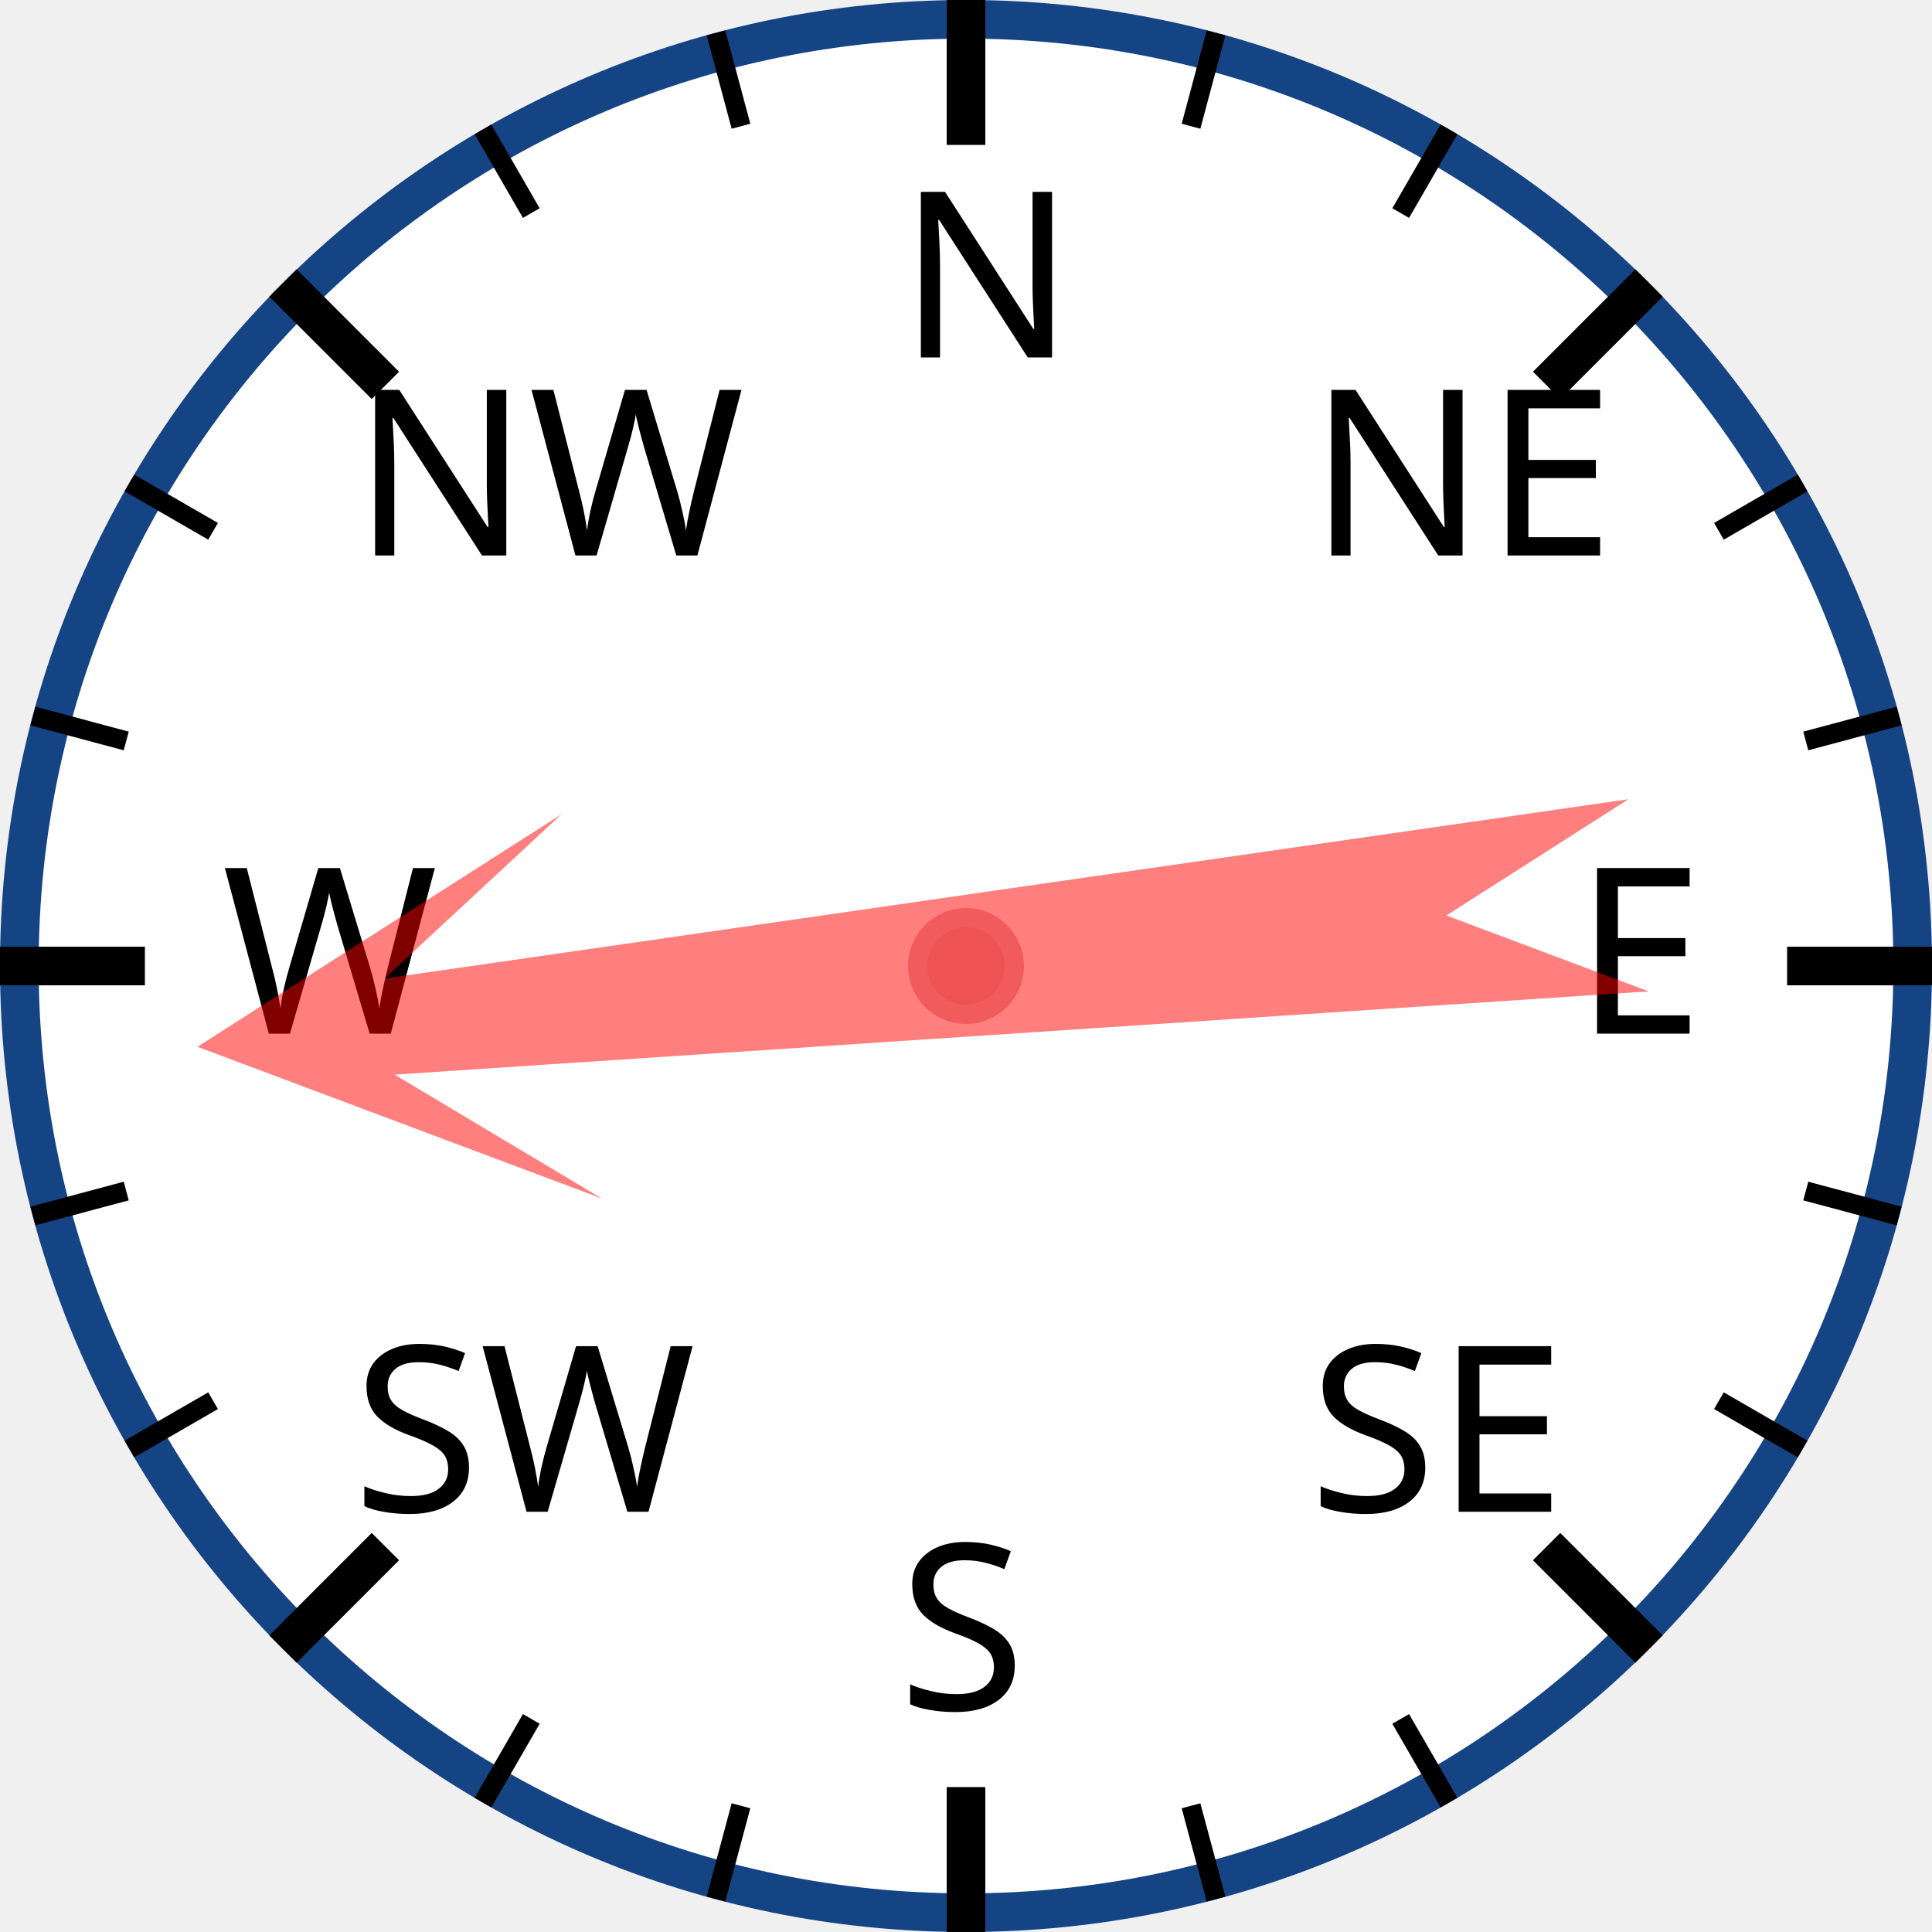
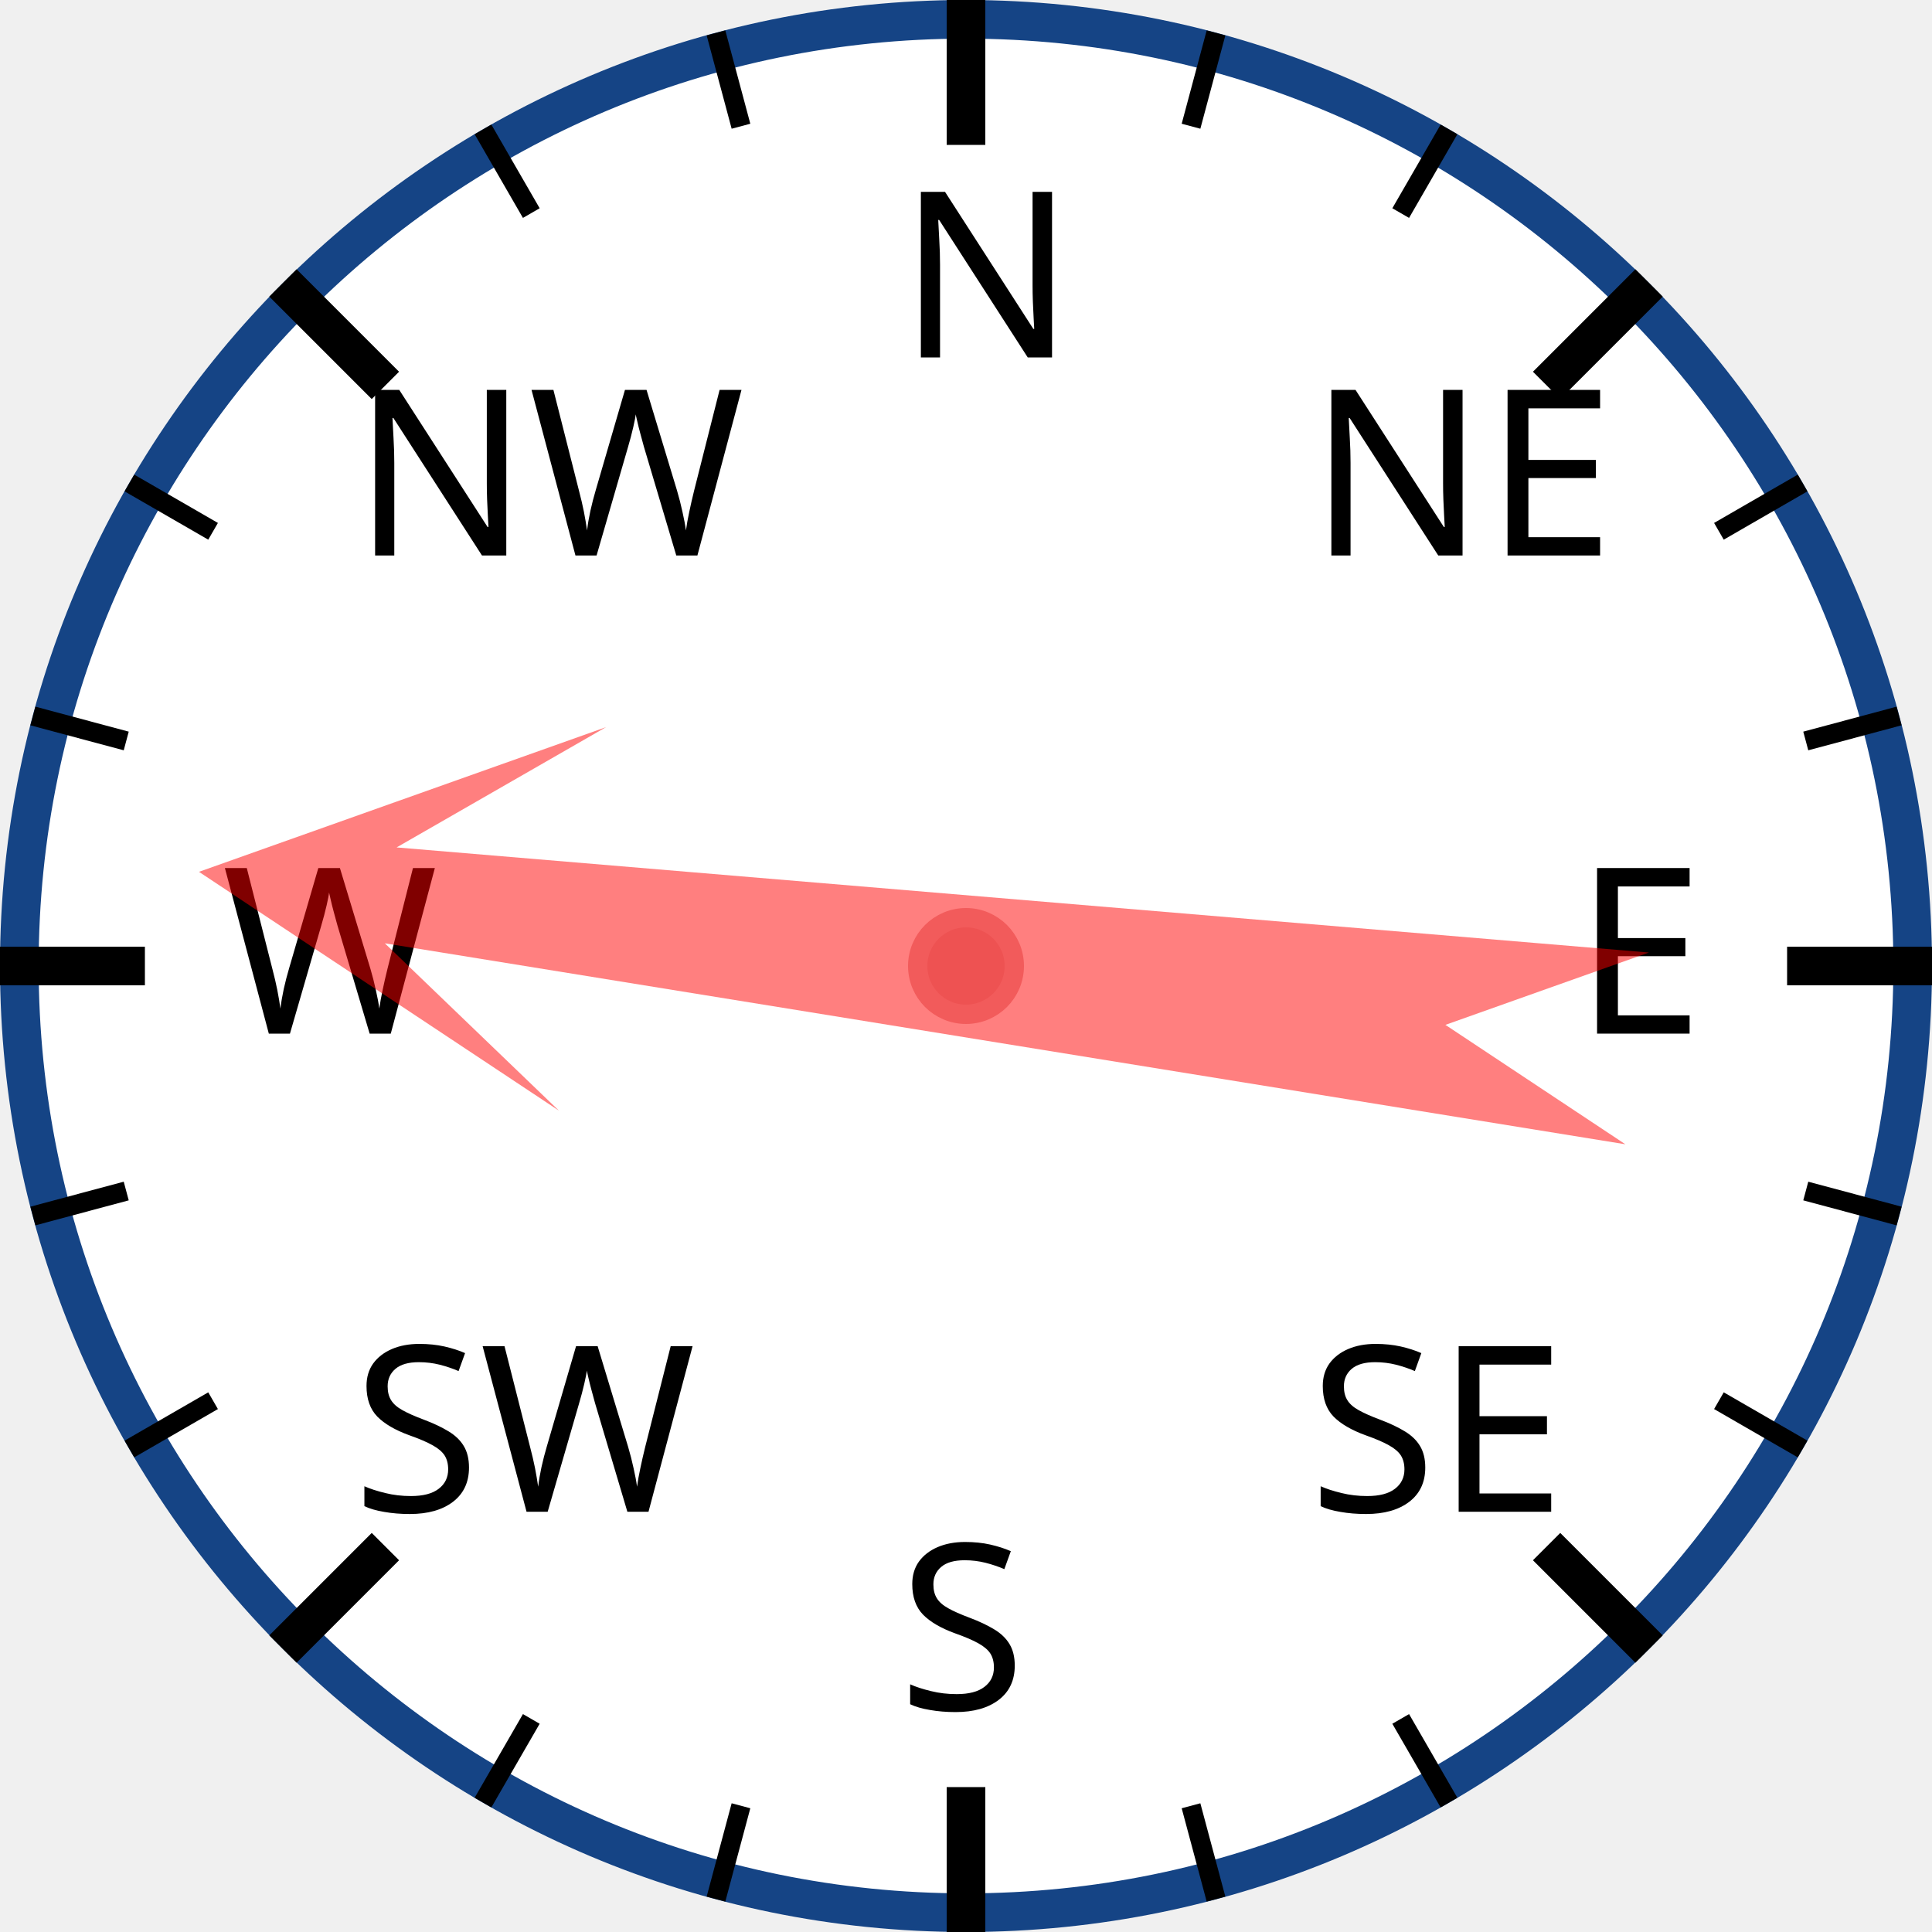
<svg xmlns="http://www.w3.org/2000/svg" width="120px" height="120px" viewBox="0 0 200 200">
  <circle cx="100" cy="100" r="98" style="fill: white; stroke: #154485; stroke-width: 4;" />
  <text x="93.0" y="37.0" style="font-family: sans-serif; font-size: 18pt;">N</text>
  <line x1="100.0" y1="0.0" x2="100.0" y2="15.0" style="stroke: black; stroke-width: 4;" />
  <line x1="74.118" y1="3.407" x2="76.706" y2="13.067" style="stroke: black; stroke-width: 2;" />
  <line x1="50" y1="13.397" x2="55" y2="22.058" style="stroke: black; stroke-width: 2;" />
  <text x="36.503" y="57.503" style="font-family: sans-serif; font-size: 18pt;">NW</text>
  <line x1="29.289" y1="29.289" x2="39.896" y2="39.896" style="stroke: black; stroke-width: 4;" />
  <line x1="13.397" y1="50" x2="22.058" y2="55" style="stroke: black; stroke-width: 2;" />
  <line x1="3.407" y1="74.118" x2="13.067" y2="76.706" style="stroke: black; stroke-width: 2;" />
  <text x="23.0" y="107.0" style="font-family: sans-serif; font-size: 18pt;">W</text>
  <line x1="0.0" y1="100.0" x2="15.0" y2="100.0" style="stroke: black; stroke-width: 4;" />
  <line x1="3.407" y1="125.882" x2="13.067" y2="123.294" style="stroke: black; stroke-width: 2;" />
  <line x1="13.397" y1="150" x2="22.058" y2="145" style="stroke: black; stroke-width: 2;" />
  <text x="36.503" y="156.497" style="font-family: sans-serif; font-size: 18pt;">SW</text>
  <line x1="29.289" y1="170.711" x2="39.896" y2="160.104" style="stroke: black; stroke-width: 4;" />
  <line x1="50" y1="186.603" x2="55" y2="177.942" style="stroke: black; stroke-width: 2;" />
  <line x1="74.118" y1="196.593" x2="76.706" y2="186.933" style="stroke: black; stroke-width: 2;" />
  <text x="93" y="177.0" style="font-family: sans-serif; font-size: 18pt;">S</text>
  <line x1="100" y1="200.0" x2="100" y2="185.0" style="stroke: black; stroke-width: 4;" />
  <line x1="125.882" y1="196.593" x2="123.294" y2="186.933" style="stroke: black; stroke-width: 2;" />
  <line x1="150.0" y1="186.603" x2="145.0" y2="177.942" style="stroke: black; stroke-width: 2;" />
  <text x="135.497" y="156.497" style="font-family: sans-serif; font-size: 18pt;">SE</text>
  <line x1="170.711" y1="170.711" x2="160.104" y2="160.104" style="stroke: black; stroke-width: 4;" />
  <line x1="186.603" y1="150" x2="177.942" y2="145" style="stroke: black; stroke-width: 2;" />
  <line x1="196.593" y1="125.882" x2="186.933" y2="123.294" style="stroke: black; stroke-width: 2;" />
  <text x="163.0" y="107" style="font-family: sans-serif; font-size: 18pt;">E</text>
  <line x1="200.0" y1="100" x2="185.0" y2="100" style="stroke: black; stroke-width: 4;" />
  <line x1="196.593" y1="74.118" x2="186.933" y2="76.706" style="stroke: black; stroke-width: 2;" />
  <line x1="186.603" y1="50" x2="177.942" y2="55" style="stroke: black; stroke-width: 2;" />
  <text x="135.497" y="57.503" style="font-family: sans-serif; font-size: 18pt;">NE</text>
  <line x1="170.711" y1="29.289" x2="160.104" y2="39.896" style="stroke: black; stroke-width: 4;" />
  <line x1="150" y1="13.397" x2="145" y2="22.058" style="stroke: black; stroke-width: 2;" />
  <line x1="125.882" y1="3.407" x2="123.294" y2="13.067" style="stroke: black; stroke-width: 2;" />
-   <polygon points="100 20 120 60 105 40 110 170 100 150 90 170 95 40 80 60" style="fill: red; fill-opacity: 0.5;" transform="rotate(264,100,100)" />
+   <polygon points="100 20 120 60 105 40 110 170 100 150 90 170 95 40 80 60" style="fill: red; fill-opacity: 0.5;" transform="rotate(277,100,100)" />
  <circle cx="100" cy="100" r="5" style="fill: #EE5252; stroke: #F25B5B; stroke-width: 2;" />
</svg>
